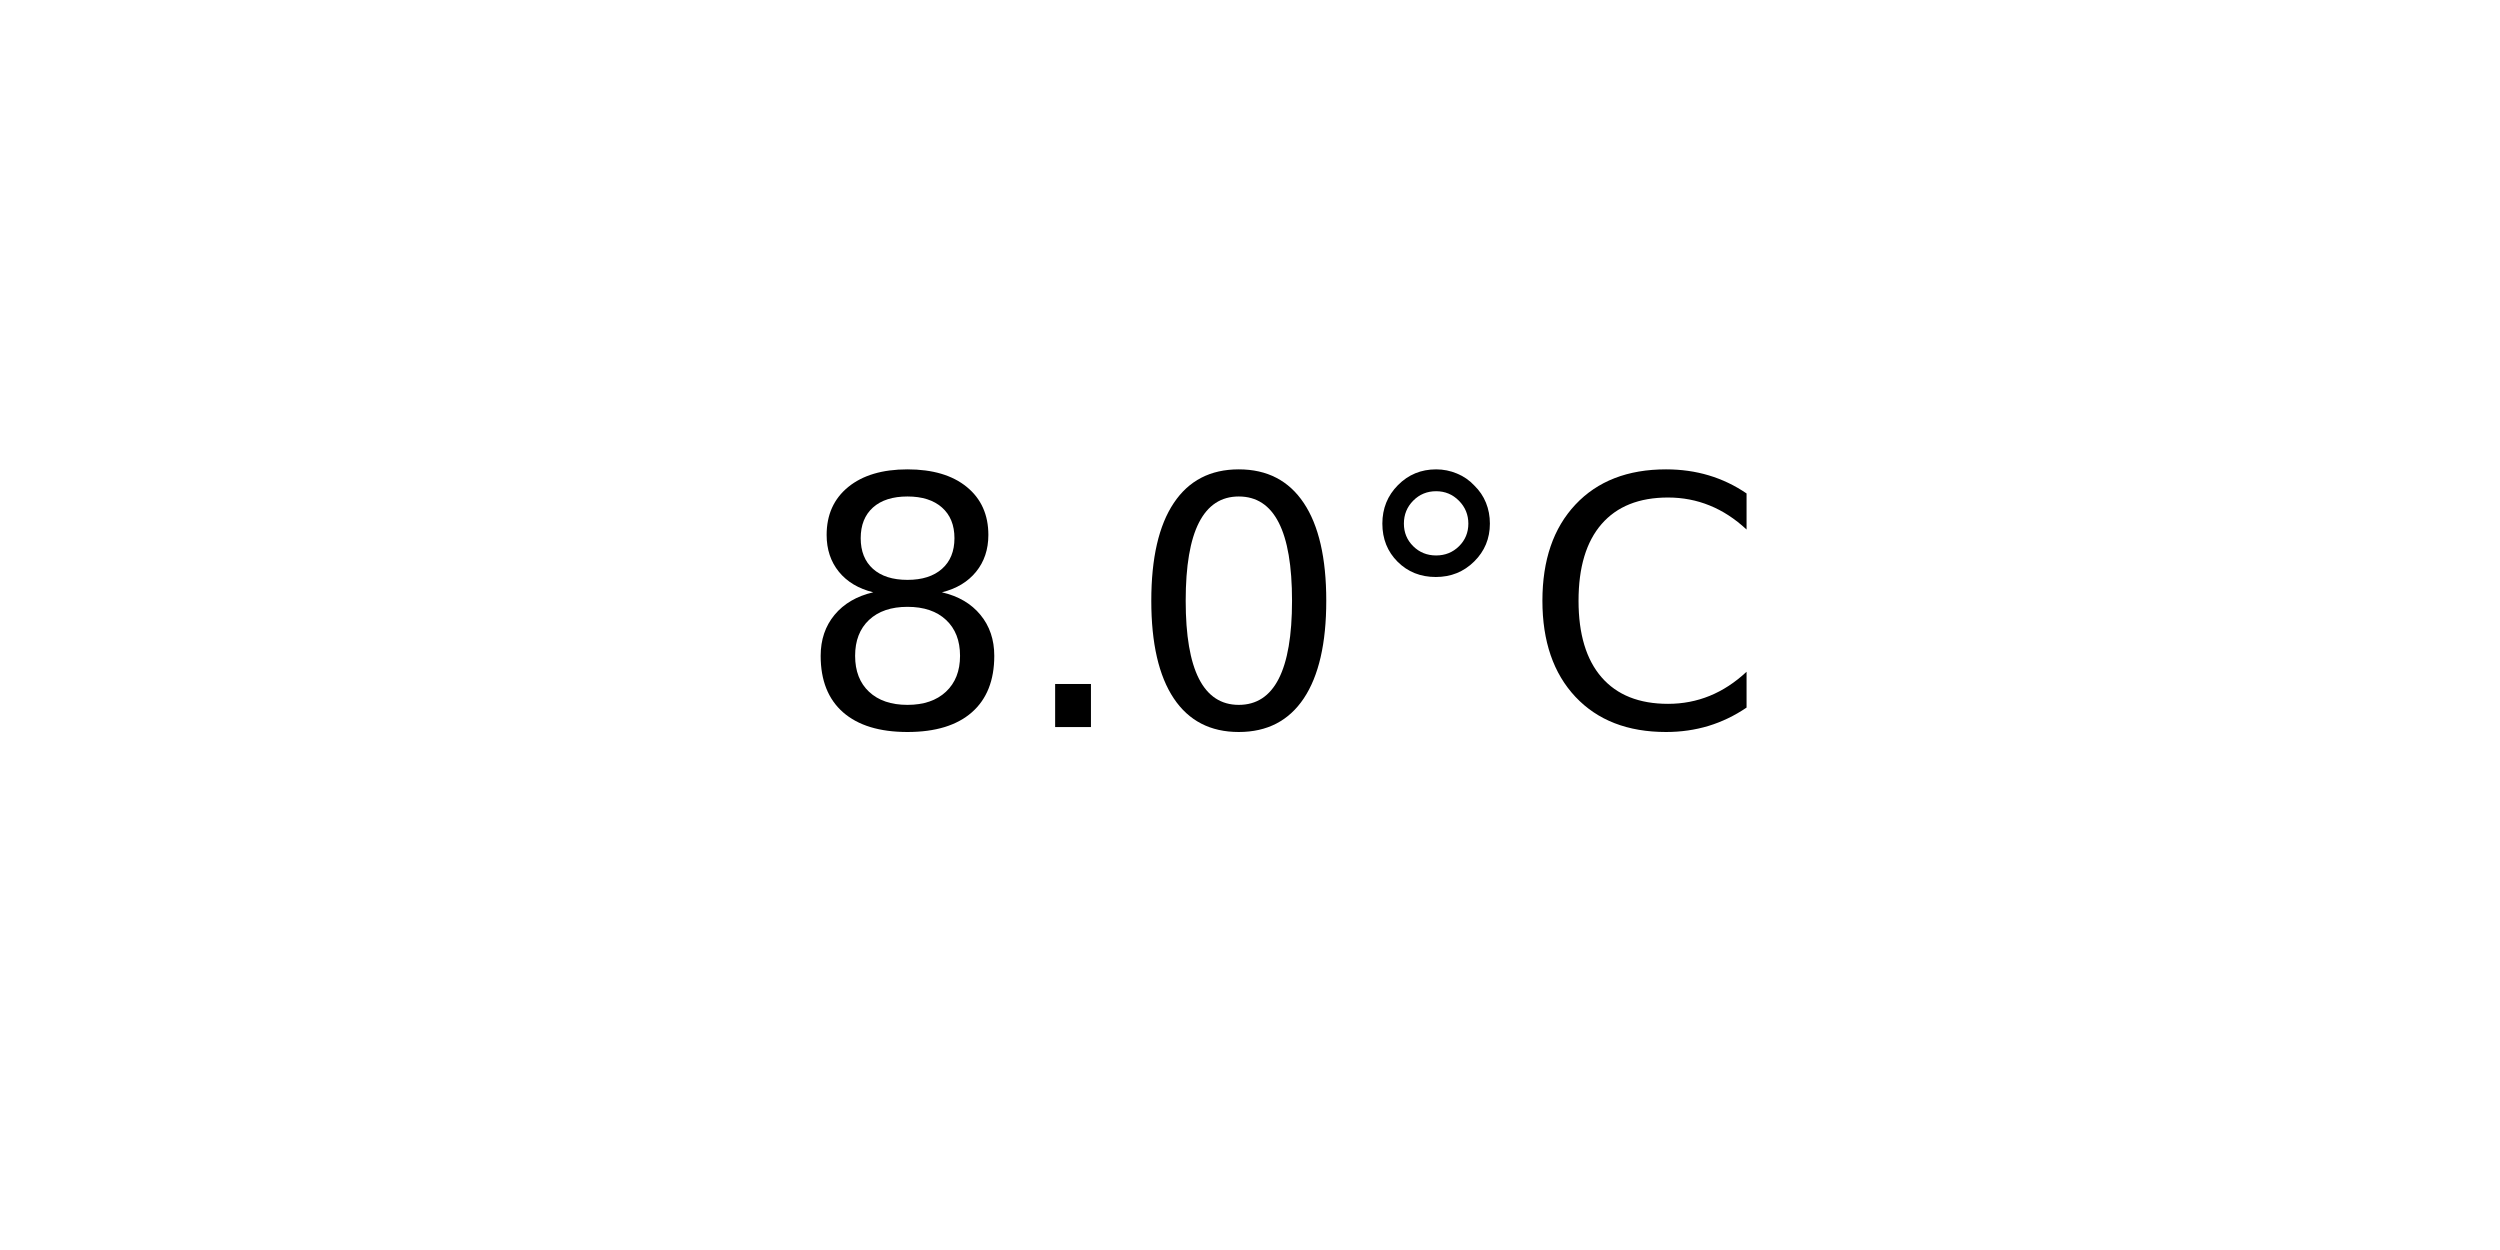
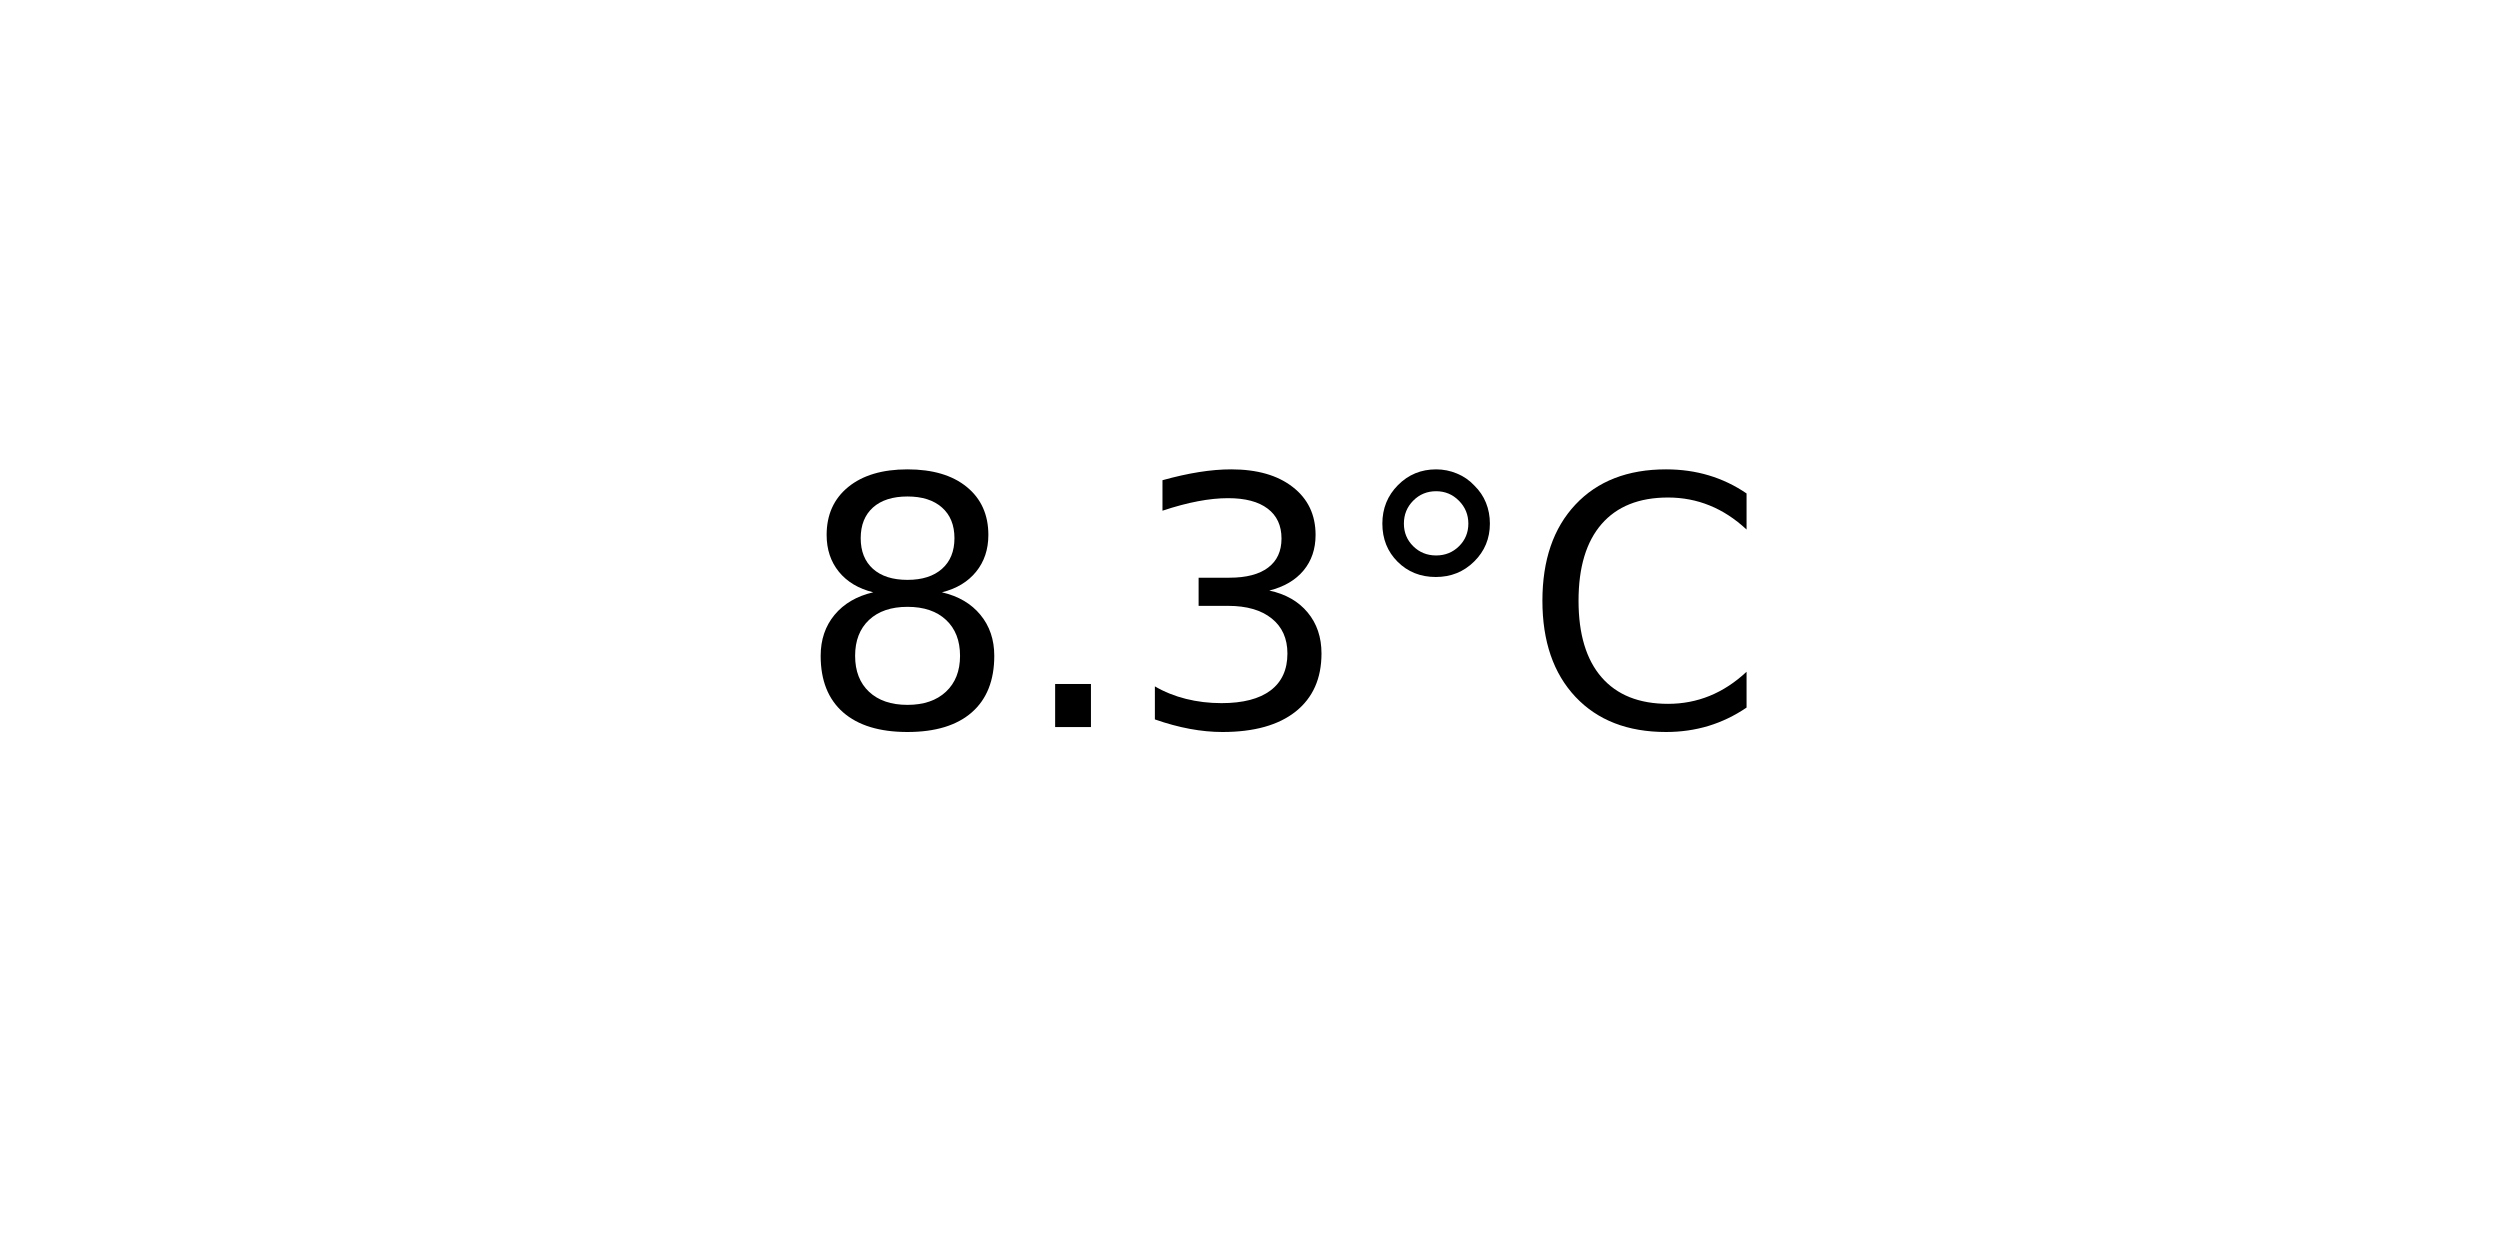
<svg xmlns="http://www.w3.org/2000/svg" xmlns:xlink="http://www.w3.org/1999/xlink" width="72pt" height="36pt" viewBox="0 0 72 36" version="1.1">
  <defs>
    <style type="text/css">*{stroke-linejoin: round; stroke-linecap: butt}</style>
  </defs>
  <g id="figure_1">
    <g id="axes_1">
      <g id="text_1">
        <g transform="translate(22.95703 20.93937) scale(0.1 -0.1)">
          <defs>
            <path id="DejaVuSans-38" d="M 2034 2216  Q 1584 2216 1326 1975  Q 1069 1734 1069 1313  Q 1069 891 1326 650  Q 1584 409 2034 409  Q 2484 409 2743 651  Q 3003 894 3003 1313  Q 3003 1734 2745 1975  Q 2488 2216 2034 2216  z M 1403 2484  Q 997 2584 770 2862  Q 544 3141 544 3541  Q 544 4100 942 4425  Q 1341 4750 2034 4750  Q 2731 4750 3128 4425  Q 3525 4100 3525 3541  Q 3525 3141 3298 2862  Q 3072 2584 2669 2484  Q 3125 2378 3379 2068  Q 3634 1759 3634 1313  Q 3634 634 3220 271  Q 2806 -91 2034 -91  Q 1263 -91 848 271  Q 434 634 434 1313  Q 434 1759 690 2068  Q 947 2378 1403 2484  z M 1172 3481  Q 1172 3119 1398 2916  Q 1625 2713 2034 2713  Q 2441 2713 2670 2916  Q 2900 3119 2900 3481  Q 2900 3844 2670 4047  Q 2441 4250 2034 4250  Q 1625 4250 1398 4047  Q 1172 3844 1172 3481  z " transform="scale(0.015625)" />
            <path id="DejaVuSans-2e" d="M 684 794  L 1344 794  L 1344 0  L 684 0  L 684 794  z " transform="scale(0.015625)" />
-             <path id="DejaVuSans-30" d="M 2034 4250  Q 1547 4250 1301 3770  Q 1056 3291 1056 2328  Q 1056 1369 1301 889  Q 1547 409 2034 409  Q 2525 409 2770 889  Q 3016 1369 3016 2328  Q 3016 3291 2770 3770  Q 2525 4250 2034 4250  z M 2034 4750  Q 2819 4750 3233 4129  Q 3647 3509 3647 2328  Q 3647 1150 3233 529  Q 2819 -91 2034 -91  Q 1250 -91 836 529  Q 422 1150 422 2328  Q 422 3509 836 4129  Q 1250 4750 2034 4750  z " transform="scale(0.015625)" />
+             <path id="DejaVuSans-33" d="M 2597 2516  Q 3050 2419 3304 2112  Q 3559 1806 3559 1356  Q 3559 666 3084 287  Q 2609 -91 1734 -91  Q 1441 -91 1130 -33  Q 819 25 488 141  L 488 750  Q 750 597 1062 519  Q 1375 441 1716 441  Q 2309 441 2620 675  Q 2931 909 2931 1356  Q 2931 1769 2642 2001  Q 2353 2234 1838 2234  L 1294 2234  L 1294 2753  L 1863 2753  Q 2328 2753 2575 2939  Q 2822 3125 2822 3475  Q 2822 3834 2567 4026  Q 2313 4219 1838 4219  Q 1578 4219 1281 4162  Q 984 4106 628 3988  L 628 4550  Q 988 4650 1302 4700  Q 1616 4750 1894 4750  Q 2613 4750 3031 4423  Q 3450 4097 3450 3541  Q 3450 3153 3228 2886  Q 3006 2619 2597 2516  z " transform="scale(0.015625)" />
            <path id="DejaVuSans-b0" d="M 1600 4347  Q 1350 4347 1178 4173  Q 1006 4000 1006 3750  Q 1006 3503 1178 3333  Q 1350 3163 1600 3163  Q 1850 3163 2022 3333  Q 2194 3503 2194 3750  Q 2194 3997 2020 4172  Q 1847 4347 1600 4347  z M 1600 4750  Q 1800 4750 1984 4673  Q 2169 4597 2303 4453  Q 2447 4313 2519 4134  Q 2591 3956 2591 3750  Q 2591 3338 2302 3052  Q 2013 2766 1594 2766  Q 1172 2766 890 3047  Q 609 3328 609 3750  Q 609 4169 896 4459  Q 1184 4750 1600 4750  z " transform="scale(0.015625)" />
            <path id="DejaVuSans-43" d="M 4122 4306  L 4122 3641  Q 3803 3938 3442 4084  Q 3081 4231 2675 4231  Q 1875 4231 1450 3742  Q 1025 3253 1025 2328  Q 1025 1406 1450 917  Q 1875 428 2675 428  Q 3081 428 3442 575  Q 3803 722 4122 1019  L 4122 359  Q 3791 134 3420 21  Q 3050 -91 2638 -91  Q 1578 -91 968 557  Q 359 1206 359 2328  Q 359 3453 968 4101  Q 1578 4750 2638 4750  Q 3056 4750 3426 4639  Q 3797 4528 4122 4306  z " transform="scale(0.015625)" />
          </defs>
          <use xlink:href="#DejaVuSans-38" />
          <use xlink:href="#DejaVuSans-2e" x="63.623" />
-           <use xlink:href="#DejaVuSans-30" x="95.41" />
+           <use xlink:href="#DejaVuSans-33" x="95.41" />
          <use xlink:href="#DejaVuSans-b0" x="159.033" />
          <use xlink:href="#DejaVuSans-43" x="209.033" />
        </g>
      </g>
    </g>
  </g>
</svg>
